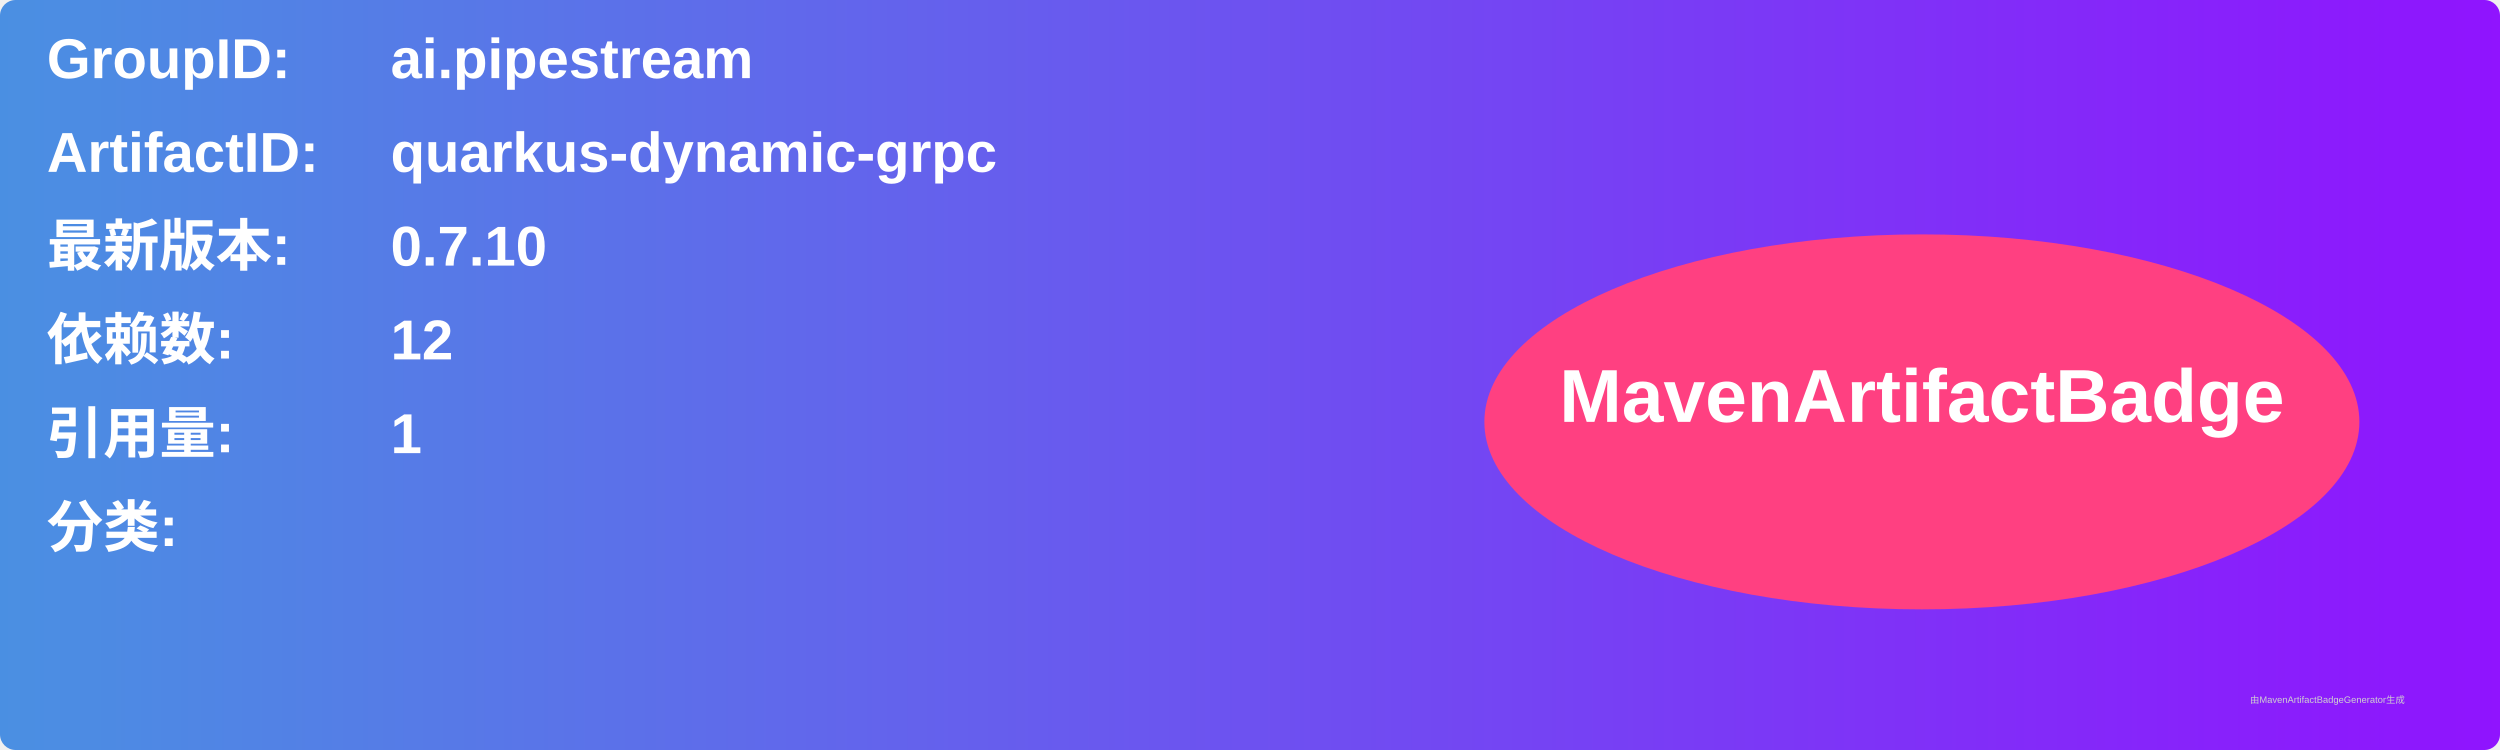
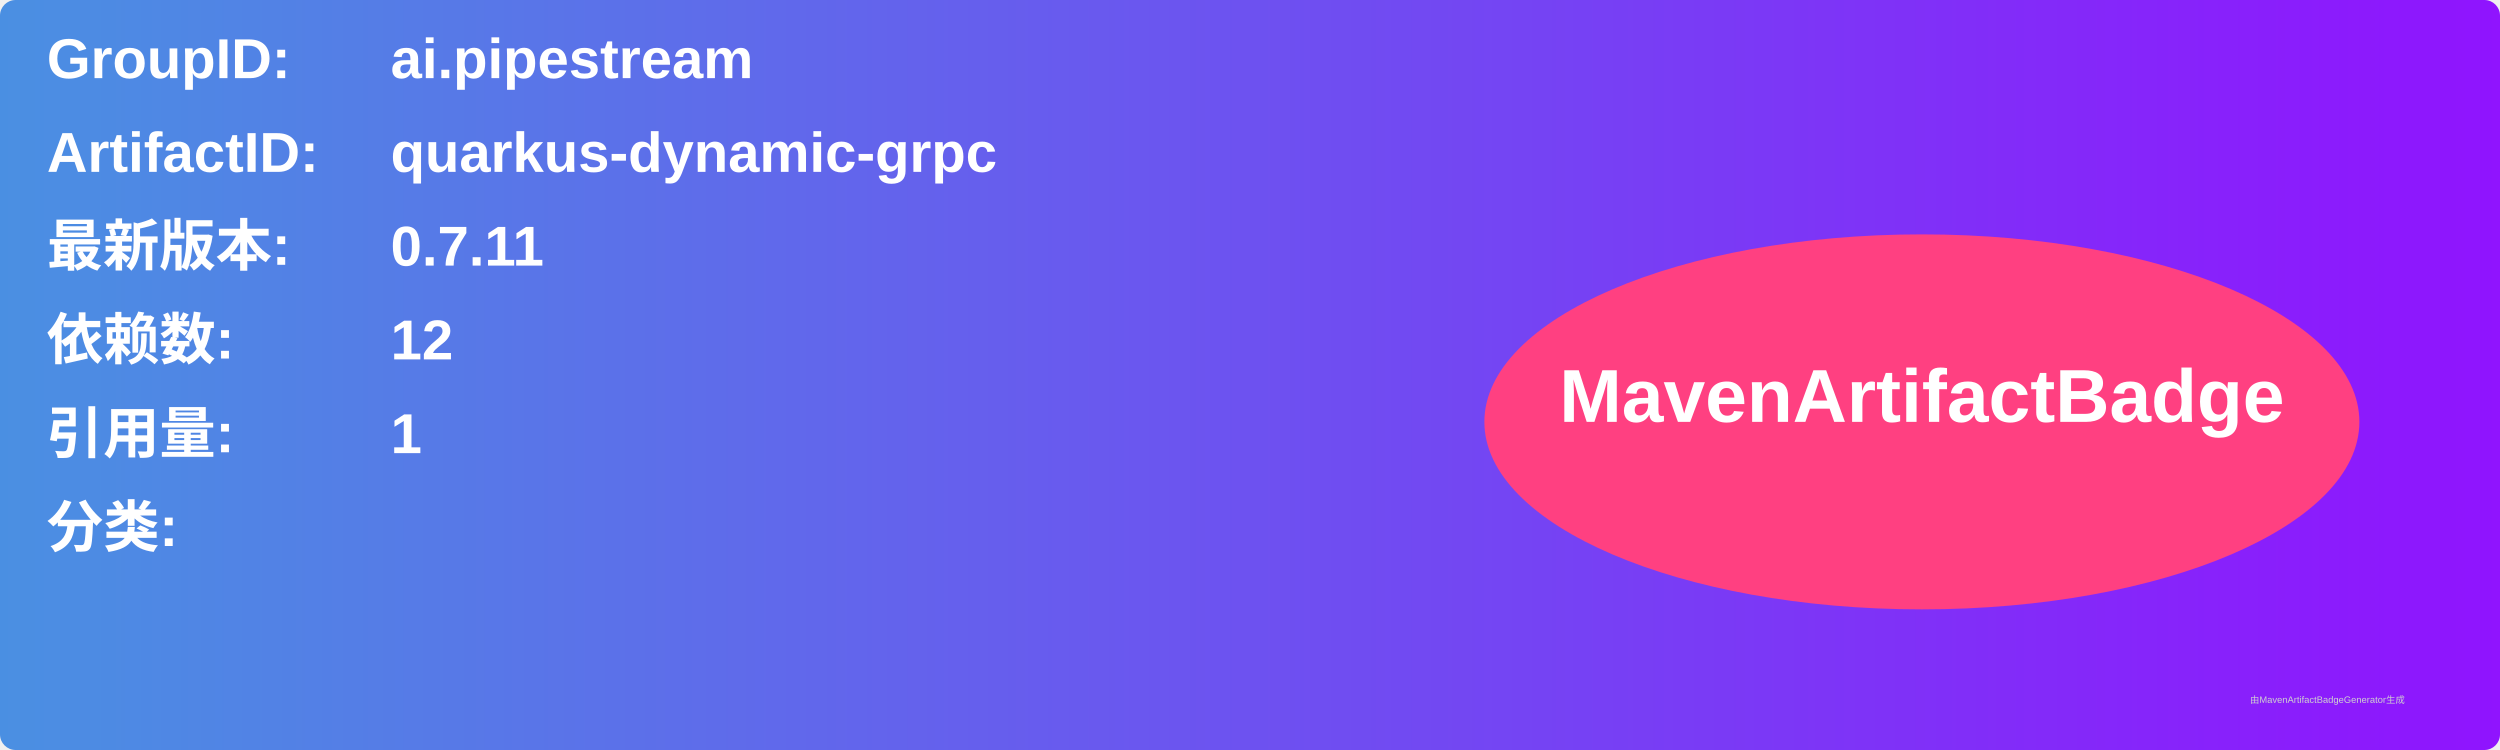
<svg xmlns="http://www.w3.org/2000/svg" width="800" height="240" viewBox="0 0 800 240">
  <linearGradient id="grad" x1="0%" y1="0%" x2="100%" y2="0%">
    <stop offset="0%" stop-color="#4a90e2" />
    <stop offset="100%" stop-color="#9013fe" />
  </linearGradient>
  <rect width="100%" height="100%" rx="5" ry="5" fill="url(#grad)" />
  <g transform="translate(15, 15)">
    <text x="0" y="10" font-family="Arial" font-size="18" fill="white" font-weight="bold" width="260">GroupID:</text>
    <text x="110" y="10" font-family="Arial" font-size="18" fill="white" font-weight="bold" width="460">ai.pipestream</text>
    <text x="0" y="40" font-family="Arial" font-size="18" fill="white" font-weight="bold" width="260">ArtifactID:</text>
    <text x="110" y="40" font-family="Arial" font-size="18" fill="white" font-weight="bold" width="460">quarkus-dynamic-grpc</text>
    <text x="0" y="70" font-family="Arial" font-size="18" fill="white" font-weight="bold">最新版本:</text>
    <text x="110" y="70" font-family="Arial" font-size="18" fill="white" font-weight="bold">
-       <tspan font-weight="bold">0.7.10</tspan>
+       <tspan font-weight="bold">0.7.11</tspan>
    </text>
    <text x="0" y="100" font-family="Arial" font-size="18" fill="white" font-weight="bold">依赖数: </text>
    <text x="110" y="100" font-family="Arial" font-size="18" fill="white">
      <tspan font-weight="bold">12</tspan>
    </text>
    <text x="0" y="130" font-family="Arial" font-size="18" fill="white" font-weight="bold">引用量: </text>
    <text x="110" y="130" font-family="Arial" font-size="18" fill="white">
      <tspan font-weight="bold">1</tspan>
    </text>
    <text x="0" y="160" font-family="Arial" font-size="18" fill="white" font-weight="bold">分类:</text>
    <text x="10" y="190" font-family="Arial" font-size="10" fill="white">
      <tspan font-weight="bold" />
    </text>
    <ellipse cx="600" cy="120" rx="140" ry="60" fill="#ff4081" />
    <text x="600" y="120" text-anchor="middle" font-family="Arial" font-size="24" fill="white" font-weight="bold">MavenArtifactBadge</text>
  </g>
  <text x="720" y="225" font-family="Arial" font-size="3" fill="#d0d0d0">由MavenArtifactBadgeGenerator生成</text>
</svg>
